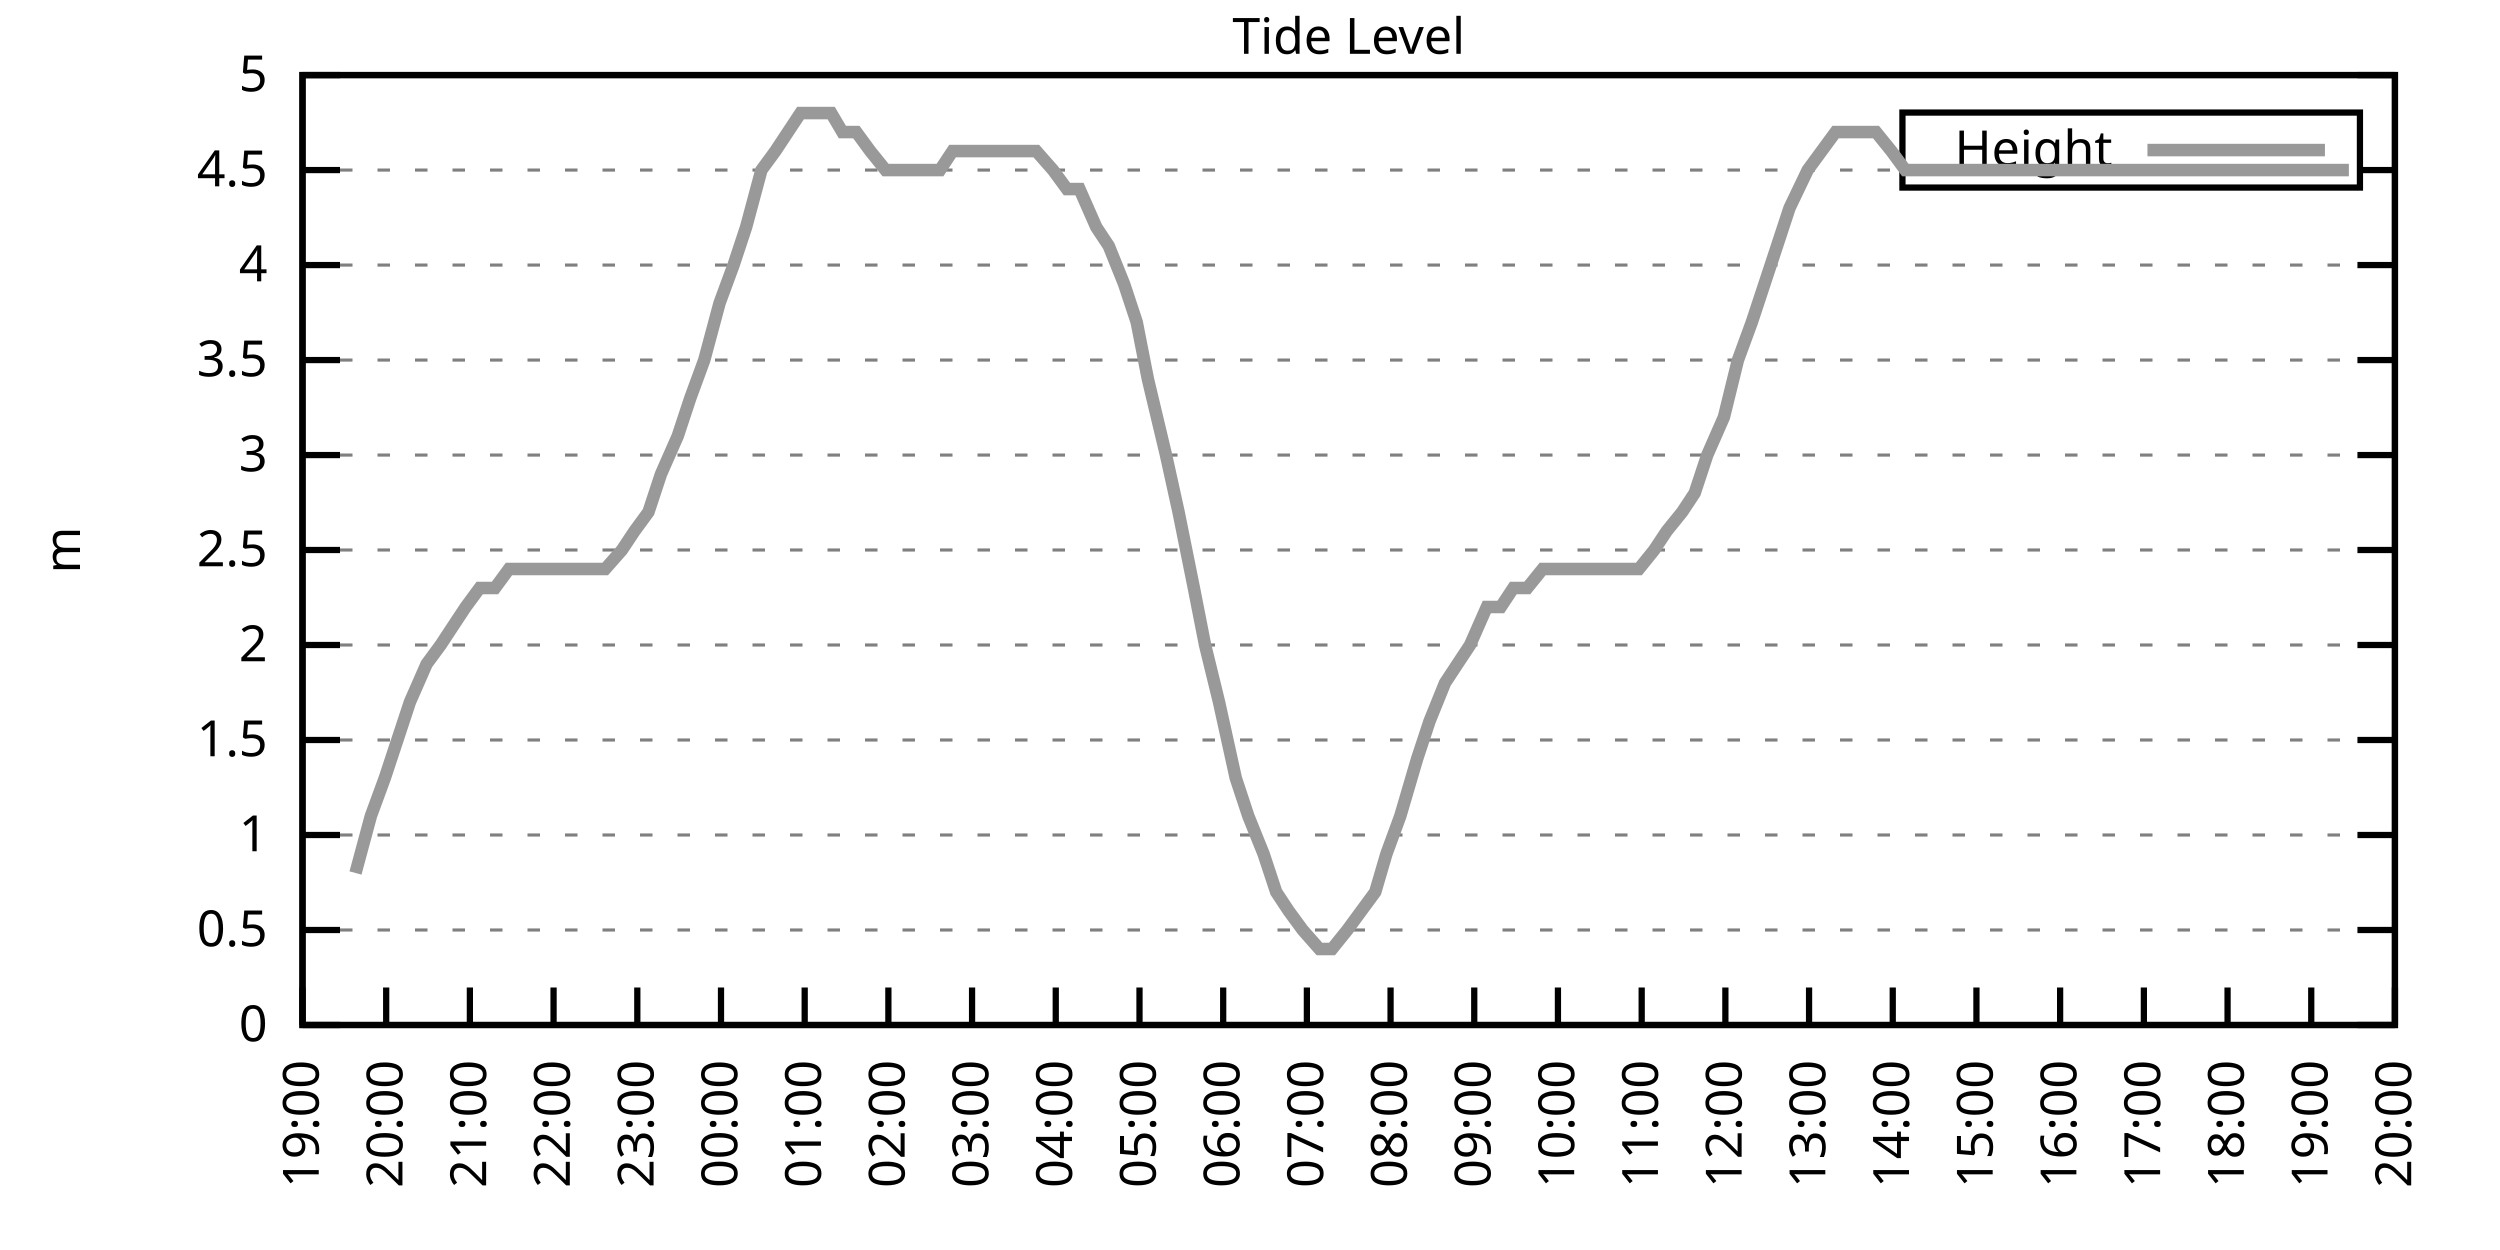
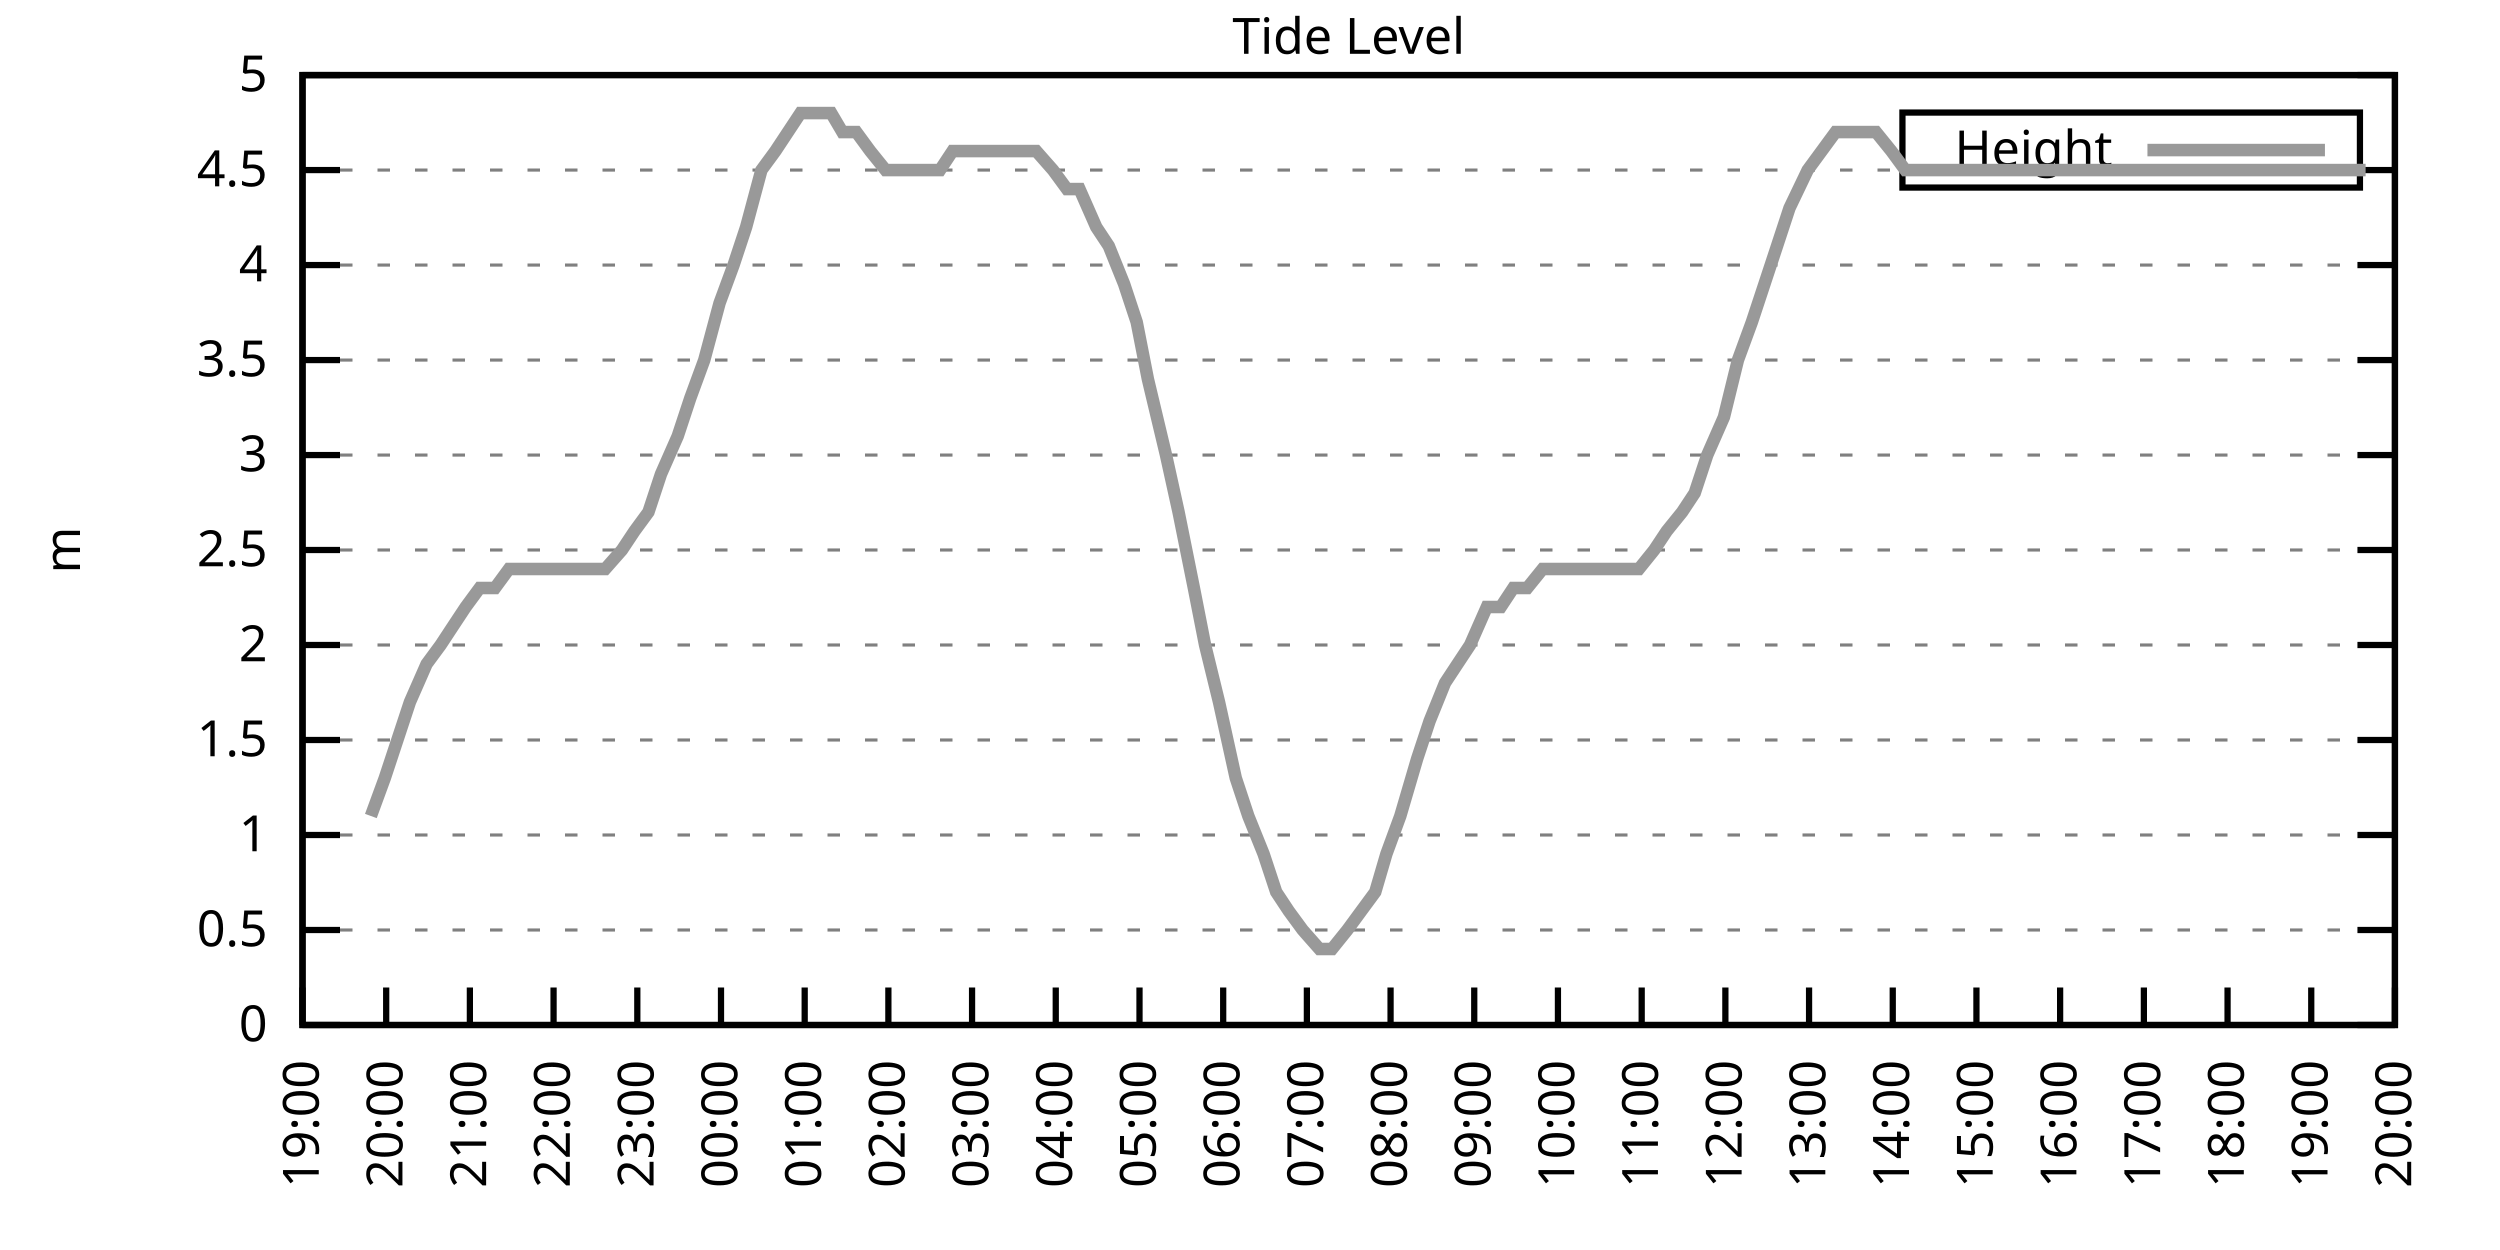
<svg xmlns="http://www.w3.org/2000/svg" xmlns:xlink="http://www.w3.org/1999/xlink" width="400" height="200" viewBox="0 0 400 200">
  <g id="gnuplot_canvas">
    <rect x="0" y="0" width="400" height="200" fill="none" />
    <defs>
      <circle id="gpDot" r="0.5" stroke-width="0.5" stroke="currentColor" />
      <path id="gpPt0" stroke-width="0.333" stroke="currentColor" d="M-1,0 h2 M0,-1 v2" />
      <path id="gpPt1" stroke-width="0.333" stroke="currentColor" d="M-1,-1 L1,1 M1,-1 L-1,1" />
      <path id="gpPt2" stroke-width="0.333" stroke="currentColor" d="M-1,0 L1,0 M0,-1 L0,1 M-1,-1 L1,1 M-1,1 L1,-1" />
      <rect id="gpPt3" stroke-width="0.333" stroke="currentColor" x="-1" y="-1" width="2" height="2" />
      <rect id="gpPt4" stroke-width="0.333" stroke="currentColor" fill="currentColor" x="-1" y="-1" width="2" height="2" />
      <circle id="gpPt5" stroke-width="0.333" stroke="currentColor" cx="0" cy="0" r="1" />
      <use xlink:href="#gpPt5" id="gpPt6" fill="currentColor" stroke="none" />
      <path id="gpPt7" stroke-width="0.333" stroke="currentColor" d="M0,-1.33 L-1.33,0.67 L1.33,0.67 z" />
      <use xlink:href="#gpPt7" id="gpPt8" fill="currentColor" stroke="none" />
      <use xlink:href="#gpPt7" id="gpPt9" stroke="currentColor" transform="rotate(180)" />
      <use xlink:href="#gpPt9" id="gpPt10" fill="currentColor" stroke="none" />
      <use xlink:href="#gpPt3" id="gpPt11" stroke="currentColor" transform="rotate(45)" />
      <use xlink:href="#gpPt11" id="gpPt12" fill="currentColor" stroke="none" />
      <path id="gpPt13" stroke-width="0.333" stroke="currentColor" d="M0,1.330 L1.265,0.411 L0.782,-1.067 L-0.782,-1.076 L-1.265,0.411 z" />
      <use xlink:href="#gpPt13" id="gpPt14" fill="currentColor" stroke="none" />
      <filter id="textbox" filterUnits="objectBoundingBox" x="0" y="0" height="1" width="1">
        <feFlood flood-color="white" flood-opacity="1" result="bgnd" />
        <feComposite in="SourceGraphic" in2="bgnd" operator="atop" />
      </filter>
      <filter id="greybox" filterUnits="objectBoundingBox" x="0" y="0" height="1" width="1">
        <feFlood flood-color="lightgrey" flood-opacity="1" result="grey" />
        <feComposite in="SourceGraphic" in2="grey" operator="atop" />
      </filter>
    </defs>
    <g fill="none" color="white" stroke="currentColor" stroke-width="1.00" stroke-linecap="butt" stroke-linejoin="miter">
</g>
    <g fill="none" color="black" stroke="currentColor" stroke-width="1.00" stroke-linecap="butt" stroke-linejoin="miter">
      <g stroke="none" shape-rendering="crispEdges">
        <polygon fill="rgb(255, 255, 255)" points="48.40,164.00 383.18,164.00 383.18,12.02 48.40,12.02 " />
      </g>
    </g>
    <g fill="none" color="black" stroke="currentColor" stroke-width="1.00" stroke-linecap="butt" stroke-linejoin="miter">
</g>
    <g fill="none" color="black" stroke="black" stroke-width="0.50" stroke-linecap="butt" stroke-linejoin="miter">
</g>
    <g fill="none" color="gray" stroke="currentColor" stroke-width="0.50" stroke-linecap="butt" stroke-linejoin="miter">
      <path stroke="gray" stroke-dasharray="2,4" class="gridline" d="M48.40,164.00 L383.19,164.00  " />
    </g>
    <g fill="none" color="gray" stroke="gray" stroke-width="1.00" stroke-linecap="butt" stroke-linejoin="miter">
</g>
    <g fill="none" color="black" stroke="currentColor" stroke-width="1.00" stroke-linecap="butt" stroke-linejoin="miter">
      <path stroke="black" d="M48.40,164.00 L54.40,164.00 M383.19,164.00 L377.19,164.00  " />
      <g transform="translate(42.80,166.60)" stroke="none" fill="black" font-family="Sans" font-size="8.00" text-anchor="end">
        <text>
          <tspan font-family="Sans"> 0</tspan>
        </text>
      </g>
    </g>
    <g fill="none" color="black" stroke="currentColor" stroke-width="1.00" stroke-linecap="butt" stroke-linejoin="miter">
</g>
    <g fill="none" color="black" stroke="black" stroke-width="0.50" stroke-linecap="butt" stroke-linejoin="miter">
</g>
    <g fill="none" color="gray" stroke="currentColor" stroke-width="0.50" stroke-linecap="butt" stroke-linejoin="miter">
      <path stroke="gray" stroke-dasharray="2,4" class="gridline" d="M48.40,148.80 L383.19,148.80  " />
    </g>
    <g fill="none" color="gray" stroke="gray" stroke-width="1.00" stroke-linecap="butt" stroke-linejoin="miter">
</g>
    <g fill="none" color="black" stroke="currentColor" stroke-width="1.00" stroke-linecap="butt" stroke-linejoin="miter">
      <path stroke="black" d="M48.40,148.80 L54.40,148.80 M383.19,148.80 L377.19,148.80  " />
      <g transform="translate(42.80,151.40)" stroke="none" fill="black" font-family="Sans" font-size="8.00" text-anchor="end">
        <text>
          <tspan font-family="Sans"> 0.5</tspan>
        </text>
      </g>
    </g>
    <g fill="none" color="black" stroke="currentColor" stroke-width="1.00" stroke-linecap="butt" stroke-linejoin="miter">
</g>
    <g fill="none" color="black" stroke="black" stroke-width="0.50" stroke-linecap="butt" stroke-linejoin="miter">
</g>
    <g fill="none" color="gray" stroke="currentColor" stroke-width="0.50" stroke-linecap="butt" stroke-linejoin="miter">
      <path stroke="gray" stroke-dasharray="2,4" class="gridline" d="M48.40,133.60 L383.19,133.60  " />
    </g>
    <g fill="none" color="gray" stroke="gray" stroke-width="1.00" stroke-linecap="butt" stroke-linejoin="miter">
</g>
    <g fill="none" color="black" stroke="currentColor" stroke-width="1.00" stroke-linecap="butt" stroke-linejoin="miter">
      <path stroke="black" d="M48.40,133.60 L54.40,133.60 M383.19,133.60 L377.19,133.60  " />
      <g transform="translate(42.80,136.20)" stroke="none" fill="black" font-family="Sans" font-size="8.00" text-anchor="end">
        <text>
          <tspan font-family="Sans"> 1</tspan>
        </text>
      </g>
    </g>
    <g fill="none" color="black" stroke="currentColor" stroke-width="1.00" stroke-linecap="butt" stroke-linejoin="miter">
</g>
    <g fill="none" color="black" stroke="black" stroke-width="0.50" stroke-linecap="butt" stroke-linejoin="miter">
</g>
    <g fill="none" color="gray" stroke="currentColor" stroke-width="0.50" stroke-linecap="butt" stroke-linejoin="miter">
      <path stroke="gray" stroke-dasharray="2,4" class="gridline" d="M48.40,118.40 L383.19,118.40  " />
    </g>
    <g fill="none" color="gray" stroke="gray" stroke-width="1.00" stroke-linecap="butt" stroke-linejoin="miter">
</g>
    <g fill="none" color="black" stroke="currentColor" stroke-width="1.00" stroke-linecap="butt" stroke-linejoin="miter">
      <path stroke="black" d="M48.40,118.40 L54.40,118.40 M383.19,118.40 L377.19,118.40  " />
      <g transform="translate(42.80,121.00)" stroke="none" fill="black" font-family="Sans" font-size="8.00" text-anchor="end">
        <text>
          <tspan font-family="Sans"> 1.5</tspan>
        </text>
      </g>
    </g>
    <g fill="none" color="black" stroke="currentColor" stroke-width="1.00" stroke-linecap="butt" stroke-linejoin="miter">
</g>
    <g fill="none" color="black" stroke="black" stroke-width="0.50" stroke-linecap="butt" stroke-linejoin="miter">
</g>
    <g fill="none" color="gray" stroke="currentColor" stroke-width="0.50" stroke-linecap="butt" stroke-linejoin="miter">
      <path stroke="gray" stroke-dasharray="2,4" class="gridline" d="M48.40,103.20 L383.19,103.20  " />
    </g>
    <g fill="none" color="gray" stroke="gray" stroke-width="1.00" stroke-linecap="butt" stroke-linejoin="miter">
</g>
    <g fill="none" color="black" stroke="currentColor" stroke-width="1.00" stroke-linecap="butt" stroke-linejoin="miter">
      <path stroke="black" d="M48.40,103.20 L54.40,103.20 M383.19,103.20 L377.19,103.20  " />
      <g transform="translate(42.80,105.80)" stroke="none" fill="black" font-family="Sans" font-size="8.00" text-anchor="end">
        <text>
          <tspan font-family="Sans"> 2</tspan>
        </text>
      </g>
    </g>
    <g fill="none" color="black" stroke="currentColor" stroke-width="1.00" stroke-linecap="butt" stroke-linejoin="miter">
</g>
    <g fill="none" color="black" stroke="black" stroke-width="0.50" stroke-linecap="butt" stroke-linejoin="miter">
</g>
    <g fill="none" color="gray" stroke="currentColor" stroke-width="0.50" stroke-linecap="butt" stroke-linejoin="miter">
      <path stroke="gray" stroke-dasharray="2,4" class="gridline" d="M48.40,88.00 L383.19,88.00  " />
    </g>
    <g fill="none" color="gray" stroke="gray" stroke-width="1.00" stroke-linecap="butt" stroke-linejoin="miter">
</g>
    <g fill="none" color="black" stroke="currentColor" stroke-width="1.00" stroke-linecap="butt" stroke-linejoin="miter">
      <path stroke="black" d="M48.40,88.00 L54.40,88.00 M383.19,88.00 L377.19,88.00  " />
      <g transform="translate(42.80,90.60)" stroke="none" fill="black" font-family="Sans" font-size="8.00" text-anchor="end">
        <text>
          <tspan font-family="Sans"> 2.5</tspan>
        </text>
      </g>
    </g>
    <g fill="none" color="black" stroke="currentColor" stroke-width="1.00" stroke-linecap="butt" stroke-linejoin="miter">
</g>
    <g fill="none" color="black" stroke="black" stroke-width="0.50" stroke-linecap="butt" stroke-linejoin="miter">
</g>
    <g fill="none" color="gray" stroke="currentColor" stroke-width="0.50" stroke-linecap="butt" stroke-linejoin="miter">
      <path stroke="gray" stroke-dasharray="2,4" class="gridline" d="M48.40,72.81 L383.19,72.81  " />
    </g>
    <g fill="none" color="gray" stroke="gray" stroke-width="1.00" stroke-linecap="butt" stroke-linejoin="miter">
</g>
    <g fill="none" color="black" stroke="currentColor" stroke-width="1.00" stroke-linecap="butt" stroke-linejoin="miter">
      <path stroke="black" d="M48.40,72.81 L54.40,72.81 M383.19,72.81 L377.19,72.81  " />
      <g transform="translate(42.80,75.41)" stroke="none" fill="black" font-family="Sans" font-size="8.00" text-anchor="end">
        <text>
          <tspan font-family="Sans"> 3</tspan>
        </text>
      </g>
    </g>
    <g fill="none" color="black" stroke="currentColor" stroke-width="1.00" stroke-linecap="butt" stroke-linejoin="miter">
</g>
    <g fill="none" color="black" stroke="black" stroke-width="0.50" stroke-linecap="butt" stroke-linejoin="miter">
</g>
    <g fill="none" color="gray" stroke="currentColor" stroke-width="0.50" stroke-linecap="butt" stroke-linejoin="miter">
      <path stroke="gray" stroke-dasharray="2,4" class="gridline" d="M48.40,57.61 L383.19,57.61  " />
    </g>
    <g fill="none" color="gray" stroke="gray" stroke-width="1.00" stroke-linecap="butt" stroke-linejoin="miter">
</g>
    <g fill="none" color="black" stroke="currentColor" stroke-width="1.00" stroke-linecap="butt" stroke-linejoin="miter">
      <path stroke="black" d="M48.40,57.61 L54.40,57.61 M383.19,57.61 L377.19,57.61  " />
      <g transform="translate(42.80,60.21)" stroke="none" fill="black" font-family="Sans" font-size="8.00" text-anchor="end">
        <text>
          <tspan font-family="Sans"> 3.5</tspan>
        </text>
      </g>
    </g>
    <g fill="none" color="black" stroke="currentColor" stroke-width="1.00" stroke-linecap="butt" stroke-linejoin="miter">
</g>
    <g fill="none" color="black" stroke="black" stroke-width="0.50" stroke-linecap="butt" stroke-linejoin="miter">
</g>
    <g fill="none" color="gray" stroke="currentColor" stroke-width="0.50" stroke-linecap="butt" stroke-linejoin="miter">
      <path stroke="gray" stroke-dasharray="2,4" class="gridline" d="M48.40,42.41 L383.19,42.41  " />
    </g>
    <g fill="none" color="gray" stroke="gray" stroke-width="1.00" stroke-linecap="butt" stroke-linejoin="miter">
</g>
    <g fill="none" color="black" stroke="currentColor" stroke-width="1.00" stroke-linecap="butt" stroke-linejoin="miter">
      <path stroke="black" d="M48.40,42.41 L54.40,42.41 M383.19,42.41 L377.19,42.41  " />
      <g transform="translate(42.80,45.01)" stroke="none" fill="black" font-family="Sans" font-size="8.00" text-anchor="end">
        <text>
          <tspan font-family="Sans"> 4</tspan>
        </text>
      </g>
    </g>
    <g fill="none" color="black" stroke="currentColor" stroke-width="1.00" stroke-linecap="butt" stroke-linejoin="miter">
</g>
    <g fill="none" color="black" stroke="black" stroke-width="0.50" stroke-linecap="butt" stroke-linejoin="miter">
</g>
    <g fill="none" color="gray" stroke="currentColor" stroke-width="0.50" stroke-linecap="butt" stroke-linejoin="miter">
      <path stroke="gray" stroke-dasharray="2,4" class="gridline" d="M48.40,27.21 L304.39,27.21 M377.59,27.21 L383.19,27.21  " />
    </g>
    <g fill="none" color="gray" stroke="gray" stroke-width="1.00" stroke-linecap="butt" stroke-linejoin="miter">
</g>
    <g fill="none" color="black" stroke="currentColor" stroke-width="1.00" stroke-linecap="butt" stroke-linejoin="miter">
      <path stroke="black" d="M48.40,27.21 L54.40,27.21 M383.19,27.21 L377.19,27.21  " />
      <g transform="translate(42.80,29.81)" stroke="none" fill="black" font-family="Sans" font-size="8.00" text-anchor="end">
        <text>
          <tspan font-family="Sans"> 4.5</tspan>
        </text>
      </g>
    </g>
    <g fill="none" color="black" stroke="currentColor" stroke-width="1.00" stroke-linecap="butt" stroke-linejoin="miter">
</g>
    <g fill="none" color="black" stroke="black" stroke-width="0.50" stroke-linecap="butt" stroke-linejoin="miter">
</g>
    <g fill="none" color="gray" stroke="currentColor" stroke-width="0.50" stroke-linecap="butt" stroke-linejoin="miter">
      <path stroke="gray" stroke-dasharray="2,4" class="gridline" d="M48.40,12.01 L383.19,12.01  " />
    </g>
    <g fill="none" color="gray" stroke="gray" stroke-width="1.00" stroke-linecap="butt" stroke-linejoin="miter">
</g>
    <g fill="none" color="black" stroke="currentColor" stroke-width="1.00" stroke-linecap="butt" stroke-linejoin="miter">
      <path stroke="black" d="M48.40,12.01 L54.40,12.01 M383.19,12.01 L377.19,12.01  " />
      <g transform="translate(42.80,14.61)" stroke="none" fill="black" font-family="Sans" font-size="8.00" text-anchor="end">
        <text>
          <tspan font-family="Sans"> 5</tspan>
        </text>
      </g>
    </g>
    <g fill="none" color="black" stroke="currentColor" stroke-width="1.00" stroke-linecap="butt" stroke-linejoin="miter">
      <path stroke="black" d="M48.40,164.00 L48.40,158.00  " />
      <g transform="translate(51.00,169.60) rotate(270.00)" stroke="none" fill="black" font-family="Sans" font-size="8.00" text-anchor="end">
        <text>
          <tspan font-family="Sans">19:00</tspan>
        </text>
      </g>
    </g>
    <g fill="none" color="black" stroke="currentColor" stroke-width="1.00" stroke-linecap="butt" stroke-linejoin="miter">
      <path stroke="black" d="M61.79,164.00 L61.79,158.00  " />
      <g transform="translate(64.39,169.60) rotate(270.00)" stroke="none" fill="black" font-family="Sans" font-size="8.00" text-anchor="end">
        <text>
          <tspan font-family="Sans">20:00</tspan>
        </text>
      </g>
    </g>
    <g fill="none" color="black" stroke="currentColor" stroke-width="1.00" stroke-linecap="butt" stroke-linejoin="miter">
      <path stroke="black" d="M75.18,164.00 L75.18,158.00  " />
      <g transform="translate(77.78,169.60) rotate(270.00)" stroke="none" fill="black" font-family="Sans" font-size="8.00" text-anchor="end">
        <text>
          <tspan font-family="Sans">21:00</tspan>
        </text>
      </g>
    </g>
    <g fill="none" color="black" stroke="currentColor" stroke-width="1.00" stroke-linecap="butt" stroke-linejoin="miter">
      <path stroke="black" d="M88.57,164.00 L88.57,158.00  " />
      <g transform="translate(91.17,169.60) rotate(270.00)" stroke="none" fill="black" font-family="Sans" font-size="8.00" text-anchor="end">
        <text>
          <tspan font-family="Sans">22:00</tspan>
        </text>
      </g>
    </g>
    <g fill="none" color="black" stroke="currentColor" stroke-width="1.00" stroke-linecap="butt" stroke-linejoin="miter">
      <path stroke="black" d="M101.97,164.00 L101.97,158.00  " />
      <g transform="translate(104.57,169.60) rotate(270.00)" stroke="none" fill="black" font-family="Sans" font-size="8.00" text-anchor="end">
        <text>
          <tspan font-family="Sans">23:00</tspan>
        </text>
      </g>
    </g>
    <g fill="none" color="black" stroke="currentColor" stroke-width="1.00" stroke-linecap="butt" stroke-linejoin="miter">
      <path stroke="black" d="M115.36,164.00 L115.36,158.00  " />
      <g transform="translate(117.96,169.60) rotate(270.00)" stroke="none" fill="black" font-family="Sans" font-size="8.00" text-anchor="end">
        <text>
          <tspan font-family="Sans">00:00</tspan>
        </text>
      </g>
    </g>
    <g fill="none" color="black" stroke="currentColor" stroke-width="1.00" stroke-linecap="butt" stroke-linejoin="miter">
      <path stroke="black" d="M128.75,164.00 L128.75,158.00  " />
      <g transform="translate(131.35,169.60) rotate(270.00)" stroke="none" fill="black" font-family="Sans" font-size="8.00" text-anchor="end">
        <text>
          <tspan font-family="Sans">01:00</tspan>
        </text>
      </g>
    </g>
    <g fill="none" color="black" stroke="currentColor" stroke-width="1.00" stroke-linecap="butt" stroke-linejoin="miter">
      <path stroke="black" d="M142.14,164.00 L142.14,158.00  " />
      <g transform="translate(144.74,169.60) rotate(270.00)" stroke="none" fill="black" font-family="Sans" font-size="8.00" text-anchor="end">
        <text>
          <tspan font-family="Sans">02:00</tspan>
        </text>
      </g>
    </g>
    <g fill="none" color="black" stroke="currentColor" stroke-width="1.00" stroke-linecap="butt" stroke-linejoin="miter">
      <path stroke="black" d="M155.53,164.00 L155.53,158.00  " />
      <g transform="translate(158.13,169.60) rotate(270.00)" stroke="none" fill="black" font-family="Sans" font-size="8.00" text-anchor="end">
        <text>
          <tspan font-family="Sans">03:00</tspan>
        </text>
      </g>
    </g>
    <g fill="none" color="black" stroke="currentColor" stroke-width="1.00" stroke-linecap="butt" stroke-linejoin="miter">
      <path stroke="black" d="M168.92,164.00 L168.92,158.00  " />
      <g transform="translate(171.52,169.60) rotate(270.00)" stroke="none" fill="black" font-family="Sans" font-size="8.00" text-anchor="end">
        <text>
          <tspan font-family="Sans">04:00</tspan>
        </text>
      </g>
    </g>
    <g fill="none" color="black" stroke="currentColor" stroke-width="1.00" stroke-linecap="butt" stroke-linejoin="miter">
      <path stroke="black" d="M182.32,164.00 L182.32,158.00  " />
      <g transform="translate(184.92,169.60) rotate(270.00)" stroke="none" fill="black" font-family="Sans" font-size="8.00" text-anchor="end">
        <text>
          <tspan font-family="Sans">05:00</tspan>
        </text>
      </g>
    </g>
    <g fill="none" color="black" stroke="currentColor" stroke-width="1.00" stroke-linecap="butt" stroke-linejoin="miter">
      <path stroke="black" d="M195.71,164.00 L195.71,158.00  " />
      <g transform="translate(198.31,169.60) rotate(270.00)" stroke="none" fill="black" font-family="Sans" font-size="8.00" text-anchor="end">
        <text>
          <tspan font-family="Sans">06:00</tspan>
        </text>
      </g>
    </g>
    <g fill="none" color="black" stroke="currentColor" stroke-width="1.00" stroke-linecap="butt" stroke-linejoin="miter">
      <path stroke="black" d="M209.10,164.00 L209.10,158.00  " />
      <g transform="translate(211.70,169.60) rotate(270.00)" stroke="none" fill="black" font-family="Sans" font-size="8.00" text-anchor="end">
        <text>
          <tspan font-family="Sans">07:00</tspan>
        </text>
      </g>
    </g>
    <g fill="none" color="black" stroke="currentColor" stroke-width="1.00" stroke-linecap="butt" stroke-linejoin="miter">
      <path stroke="black" d="M222.49,164.00 L222.49,158.00  " />
      <g transform="translate(225.09,169.60) rotate(270.00)" stroke="none" fill="black" font-family="Sans" font-size="8.00" text-anchor="end">
        <text>
          <tspan font-family="Sans">08:00</tspan>
        </text>
      </g>
    </g>
    <g fill="none" color="black" stroke="currentColor" stroke-width="1.00" stroke-linecap="butt" stroke-linejoin="miter">
      <path stroke="black" d="M235.88,164.00 L235.88,158.00  " />
      <g transform="translate(238.48,169.60) rotate(270.00)" stroke="none" fill="black" font-family="Sans" font-size="8.00" text-anchor="end">
        <text>
          <tspan font-family="Sans">09:00</tspan>
        </text>
      </g>
    </g>
    <g fill="none" color="black" stroke="currentColor" stroke-width="1.00" stroke-linecap="butt" stroke-linejoin="miter">
      <path stroke="black" d="M249.27,164.00 L249.27,158.00  " />
      <g transform="translate(251.87,169.60) rotate(270.00)" stroke="none" fill="black" font-family="Sans" font-size="8.00" text-anchor="end">
        <text>
          <tspan font-family="Sans">10:00</tspan>
        </text>
      </g>
    </g>
    <g fill="none" color="black" stroke="currentColor" stroke-width="1.00" stroke-linecap="butt" stroke-linejoin="miter">
      <path stroke="black" d="M262.67,164.00 L262.67,158.00  " />
      <g transform="translate(265.27,169.60) rotate(270.00)" stroke="none" fill="black" font-family="Sans" font-size="8.00" text-anchor="end">
        <text>
          <tspan font-family="Sans">11:00</tspan>
        </text>
      </g>
    </g>
    <g fill="none" color="black" stroke="currentColor" stroke-width="1.00" stroke-linecap="butt" stroke-linejoin="miter">
      <path stroke="black" d="M276.06,164.00 L276.06,158.00  " />
      <g transform="translate(278.66,169.60) rotate(270.00)" stroke="none" fill="black" font-family="Sans" font-size="8.00" text-anchor="end">
        <text>
          <tspan font-family="Sans">12:00</tspan>
        </text>
      </g>
    </g>
    <g fill="none" color="black" stroke="currentColor" stroke-width="1.00" stroke-linecap="butt" stroke-linejoin="miter">
      <path stroke="black" d="M289.45,164.00 L289.45,158.00  " />
      <g transform="translate(292.05,169.60) rotate(270.00)" stroke="none" fill="black" font-family="Sans" font-size="8.00" text-anchor="end">
        <text>
          <tspan font-family="Sans">13:00</tspan>
        </text>
      </g>
    </g>
    <g fill="none" color="black" stroke="currentColor" stroke-width="1.00" stroke-linecap="butt" stroke-linejoin="miter">
      <path stroke="black" d="M302.84,164.00 L302.84,158.00  " />
      <g transform="translate(305.44,169.60) rotate(270.00)" stroke="none" fill="black" font-family="Sans" font-size="8.00" text-anchor="end">
        <text>
          <tspan font-family="Sans">14:00</tspan>
        </text>
      </g>
    </g>
    <g fill="none" color="black" stroke="currentColor" stroke-width="1.00" stroke-linecap="butt" stroke-linejoin="miter">
      <path stroke="black" d="M316.23,164.00 L316.23,158.00  " />
      <g transform="translate(318.83,169.60) rotate(270.00)" stroke="none" fill="black" font-family="Sans" font-size="8.00" text-anchor="end">
        <text>
          <tspan font-family="Sans">15:00</tspan>
        </text>
      </g>
    </g>
    <g fill="none" color="black" stroke="currentColor" stroke-width="1.00" stroke-linecap="butt" stroke-linejoin="miter">
      <path stroke="black" d="M329.62,164.00 L329.62,158.00  " />
      <g transform="translate(332.22,169.60) rotate(270.00)" stroke="none" fill="black" font-family="Sans" font-size="8.00" text-anchor="end">
        <text>
          <tspan font-family="Sans">16:00</tspan>
        </text>
      </g>
    </g>
    <g fill="none" color="black" stroke="currentColor" stroke-width="1.00" stroke-linecap="butt" stroke-linejoin="miter">
      <path stroke="black" d="M343.02,164.00 L343.02,158.00  " />
      <g transform="translate(345.62,169.60) rotate(270.00)" stroke="none" fill="black" font-family="Sans" font-size="8.00" text-anchor="end">
        <text>
          <tspan font-family="Sans">17:00</tspan>
        </text>
      </g>
    </g>
    <g fill="none" color="black" stroke="currentColor" stroke-width="1.00" stroke-linecap="butt" stroke-linejoin="miter">
      <path stroke="black" d="M356.41,164.00 L356.41,158.00  " />
      <g transform="translate(359.01,169.60) rotate(270.00)" stroke="none" fill="black" font-family="Sans" font-size="8.00" text-anchor="end">
        <text>
          <tspan font-family="Sans">18:00</tspan>
        </text>
      </g>
    </g>
    <g fill="none" color="black" stroke="currentColor" stroke-width="1.00" stroke-linecap="butt" stroke-linejoin="miter">
      <path stroke="black" d="M369.80,164.00 L369.80,158.00  " />
      <g transform="translate(372.40,169.60) rotate(270.00)" stroke="none" fill="black" font-family="Sans" font-size="8.00" text-anchor="end">
        <text>
          <tspan font-family="Sans">19:00</tspan>
        </text>
      </g>
    </g>
    <g fill="none" color="black" stroke="currentColor" stroke-width="1.00" stroke-linecap="butt" stroke-linejoin="miter">
      <path stroke="black" d="M383.19,164.00 L383.19,158.00  " />
      <g transform="translate(385.79,169.60) rotate(270.00)" stroke="none" fill="black" font-family="Sans" font-size="8.00" text-anchor="end">
        <text>
          <tspan font-family="Sans">20:00</tspan>
        </text>
      </g>
    </g>
    <g fill="none" color="black" stroke="currentColor" stroke-width="1.00" stroke-linecap="butt" stroke-linejoin="miter">
</g>
    <g fill="none" color="black" stroke="currentColor" stroke-width="1.00" stroke-linecap="butt" stroke-linejoin="miter">
      <path stroke="black" d="M48.40,12.01 L48.40,164.00 L383.19,164.00 L383.19,12.01 L48.40,12.01 Z  " />
    </g>
    <g fill="none" color="black" stroke="currentColor" stroke-width="1.00" stroke-linecap="butt" stroke-linejoin="miter">
</g>
    <g fill="none" color="black" stroke="currentColor" stroke-width="1.00" stroke-linecap="butt" stroke-linejoin="miter">
      <path stroke="black" d="M304.39,30.01 L304.39,18.01 L377.59,18.01 L377.59,30.01 L304.39,30.01 Z  " />
    </g>
    <g id="Tide_level_plot_1">
      <g fill="none" color="white" stroke="black" stroke-width="2.00" stroke-linecap="butt" stroke-linejoin="miter">
</g>
      <g fill="none" color="black" stroke="currentColor" stroke-width="2.00" stroke-linecap="butt" stroke-linejoin="miter">
        <g transform="translate(337.99,26.61)" stroke="none" fill="black" font-family="Sans" font-size="8.00" text-anchor="end">
          <text>
            <tspan font-family="Sans">Height</tspan>
          </text>
        </g>
      </g>
      <g fill="none" color="black" stroke="currentColor" stroke-width="2.00" stroke-linecap="butt" stroke-linejoin="miter">
-         <path stroke="rgb(153, 153, 153)" d="M343.59,24.01 L371.99,24.01 M56.88,139.68 L59.34,130.56 L61.57,124.48 L63.58,118.40 L65.59,112.32 L68.26,106.24   L70.50,103.20 L72.50,100.16 L74.51,97.12 L76.75,94.08 L79.20,94.08 L81.43,91.04 L83.66,91.04 L85.90,91.04   L88.13,91.04 L90.14,91.04 L92.82,91.04 L95.05,91.04 L96.83,91.04 L99.51,88.00 L101.52,84.97 L103.75,81.93   L105.76,75.85 L108.44,69.77 L110.45,63.69 L112.68,57.61 L115.13,48.49 L117.37,42.41 L119.38,36.33 L121.83,27.21   L124.06,24.17 L126.07,21.13 L128.08,18.09 L130.76,18.09 L132.99,18.09 L134.78,21.13 L137.01,21.13 L139.24,24.17   L141.69,27.21 L143.48,27.21 L146.16,27.21 L148.39,27.21 L150.40,27.21 L152.41,24.17 L155.09,24.17 L157.54,24.17   L159.55,24.17 L162.01,24.17 L164.24,24.17 L165.80,24.17 L168.48,27.21 L170.71,30.25 L172.72,30.25 L175.40,36.33   L177.41,39.37 L179.86,45.45 L181.87,51.53 L183.66,60.65 L186.56,72.81 L188.57,81.93 L191.02,94.08 L192.81,103.20   L195.04,112.32 L197.72,124.48 L199.73,130.56 L202.18,136.64 L204.19,142.72 L206.20,145.76 L208.43,148.80 L211.11,151.84   L213.12,151.84 L215.57,148.80 L217.80,145.76 L220.04,142.72 L221.82,136.64 L224.05,130.56 L226.73,121.44 L228.74,115.36   L231.20,109.28 L233.20,106.24 L235.21,103.20 L237.89,97.12 L240.12,97.12 L242.13,94.08 L244.36,94.08 L246.82,91.04   L248.60,91.04 L251.28,91.04 L253.29,91.04 L255.30,91.04 L257.98,91.04 L259.76,91.04 L262.22,91.04 L264.67,88.00   L266.68,84.97 L269.14,81.93 L271.15,78.89 L273.16,72.81 L275.83,66.73 L278.07,57.61 L280.30,51.53 L282.31,45.45   L284.32,39.37 L286.32,33.29 L289.23,27.21 L291.46,24.17 L293.69,21.13 L295.92,21.13 L297.93,21.13 L300.16,21.13   L302.62,24.17 L304.85,27.21 L306.86,27.21 L309.31,27.21 L311.10,27.21 L313.78,27.21 L315.56,27.21 L318.24,27.21   L320.03,27.21 L322.70,27.21 L324.49,27.21 L327.17,27.21 L328.95,27.21 L331.41,27.21 L333.42,27.21 L335.87,27.21   L338.33,27.21 L340.34,27.21 L342.79,27.21 L344.80,27.21 L347.26,27.21 L349.04,27.21 L351.50,27.21 L353.73,27.21   L355.96,27.21 L357.97,27.21 L360.65,27.21 L362.66,27.21 L365.11,27.21 L367.12,27.21 L369.35,27.21 L371.81,27.21   L373.82,27.21 L375.82,27.21  " />
+         <path stroke="rgb(153, 153, 153)" d="M343.59,24.01 L371.99,24.01 M59.34,130.56 L61.57,124.48 L63.58,118.40 L65.59,112.32 L68.26,106.24 L70.50,103.20   L72.50,100.16 L74.51,97.12 L76.75,94.08 L79.20,94.08 L81.43,91.04 L83.66,91.04 L85.90,91.04 L88.13,91.04   L90.14,91.04 L92.82,91.04 L95.05,91.04 L96.83,91.04 L99.51,88.00 L101.52,84.97 L103.75,81.93 L105.76,75.85   L108.44,69.77 L110.45,63.69 L112.68,57.61 L115.13,48.49 L117.37,42.41 L119.38,36.33 L121.83,27.21 L124.06,24.17   L126.07,21.13 L128.08,18.09 L130.76,18.09 L132.99,18.09 L134.78,21.13 L137.01,21.13 L139.24,24.17 L141.69,27.21   L143.48,27.21 L146.16,27.21 L148.39,27.21 L150.40,27.21 L152.41,24.17 L155.09,24.17 L157.54,24.17 L159.55,24.17   L162.01,24.17 L164.24,24.17 L165.80,24.17 L168.48,27.21 L170.71,30.25 L172.72,30.25 L175.40,36.33 L177.41,39.37   L179.86,45.45 L181.87,51.53 L183.66,60.65 L186.56,72.81 L188.57,81.93 L191.02,94.08 L192.81,103.20 L195.04,112.32   L197.72,124.48 L199.73,130.56 L202.18,136.64 L204.19,142.72 L206.20,145.76 L208.43,148.80 L211.11,151.84 L213.12,151.84   L215.57,148.80 L217.80,145.76 L220.04,142.72 L221.82,136.64 L224.05,130.56 L226.73,121.44 L228.74,115.36 L231.20,109.28   L233.20,106.24 L235.21,103.20 L237.89,97.12 L240.12,97.12 L242.13,94.08 L244.36,94.08 L246.82,91.04 L248.60,91.04   L251.28,91.04 L253.29,91.04 L255.30,91.04 L257.98,91.04 L259.76,91.04 L262.22,91.04 L264.67,88.00 L266.68,84.97   L269.14,81.93 L271.15,78.89 L273.16,72.81 L275.83,66.73 L278.07,57.61 L280.30,51.53 L282.31,45.45 L284.32,39.37   L286.32,33.29 L289.23,27.21 L291.46,24.17 L293.69,21.13 L295.92,21.13 L297.93,21.13 L300.16,21.13 L302.62,24.17   L304.85,27.21 L306.86,27.21 L309.31,27.21 L311.10,27.21 L313.78,27.21 L315.56,27.21 L318.24,27.21 L320.03,27.21   L322.70,27.21 L324.49,27.21 L327.17,27.21 L328.95,27.21 L331.41,27.21 L333.42,27.21 L335.87,27.21 L338.33,27.21   L340.34,27.21 L342.79,27.21 L344.80,27.21 L347.26,27.21 L349.04,27.21 L351.50,27.21 L353.73,27.21 L355.96,27.21   L357.97,27.21 L360.65,27.21 L362.66,27.21 L365.11,27.21 L367.12,27.21 L369.35,27.21 L371.81,27.21 L373.82,27.21   L375.82,27.21 L378.50,27.21  " />
      </g>
    </g>
    <g fill="none" color="black" stroke="currentColor" stroke-width="2.00" stroke-linecap="butt" stroke-linejoin="miter">
</g>
    <g fill="none" color="black" stroke="black" stroke-width="1.00" stroke-linecap="butt" stroke-linejoin="miter">
</g>
    <g fill="none" color="black" stroke="currentColor" stroke-width="1.00" stroke-linecap="butt" stroke-linejoin="miter">
      <path stroke="black" d="M48.40,12.01 L48.40,164.00 L383.19,164.00 L383.19,12.01 L48.40,12.01 Z  " />
      <g transform="translate(12.80,88.01) rotate(270.00)" stroke="none" fill="black" font-family="Sans" font-size="8.00" text-anchor="middle">
        <text>
          <tspan font-family="Sans">m</tspan>
        </text>
      </g>
    </g>
    <g fill="none" color="black" stroke="currentColor" stroke-width="1.00" stroke-linecap="butt" stroke-linejoin="miter">
</g>
    <g fill="none" color="black" stroke="currentColor" stroke-width="1.00" stroke-linecap="butt" stroke-linejoin="miter">
      <g transform="translate(215.79,8.61)" stroke="none" fill="black" font-family="Sans" font-size="8.00" text-anchor="middle">
        <text>
          <tspan font-family="Sans">Tide Level</tspan>
        </text>
      </g>
    </g>
    <g fill="none" color="black" stroke="currentColor" stroke-width="1.00" stroke-linecap="butt" stroke-linejoin="miter">
</g>
  </g>
</svg>
